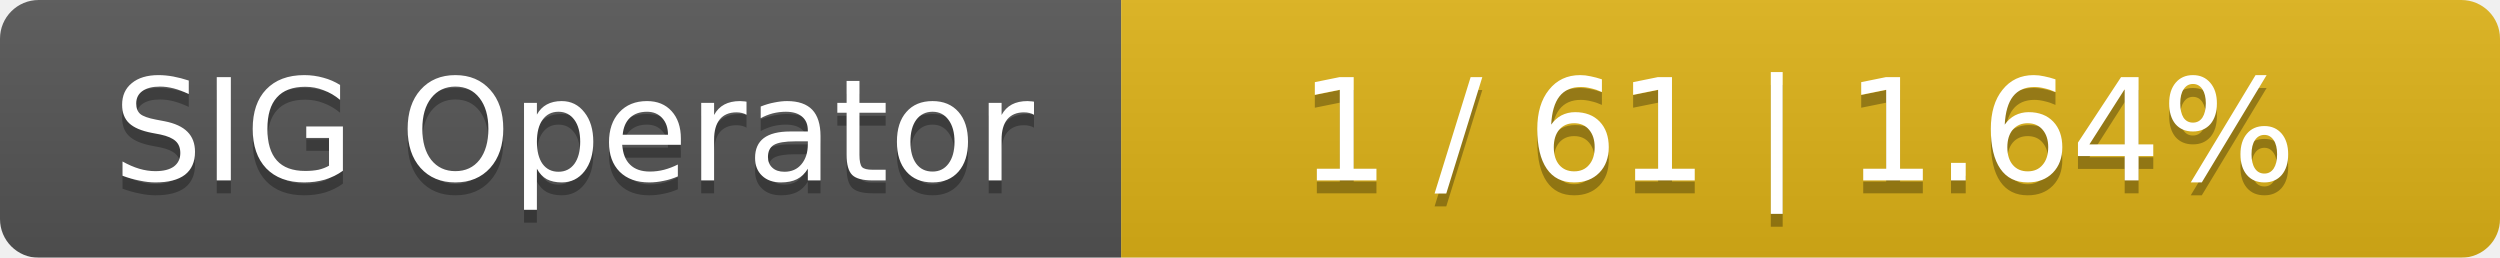
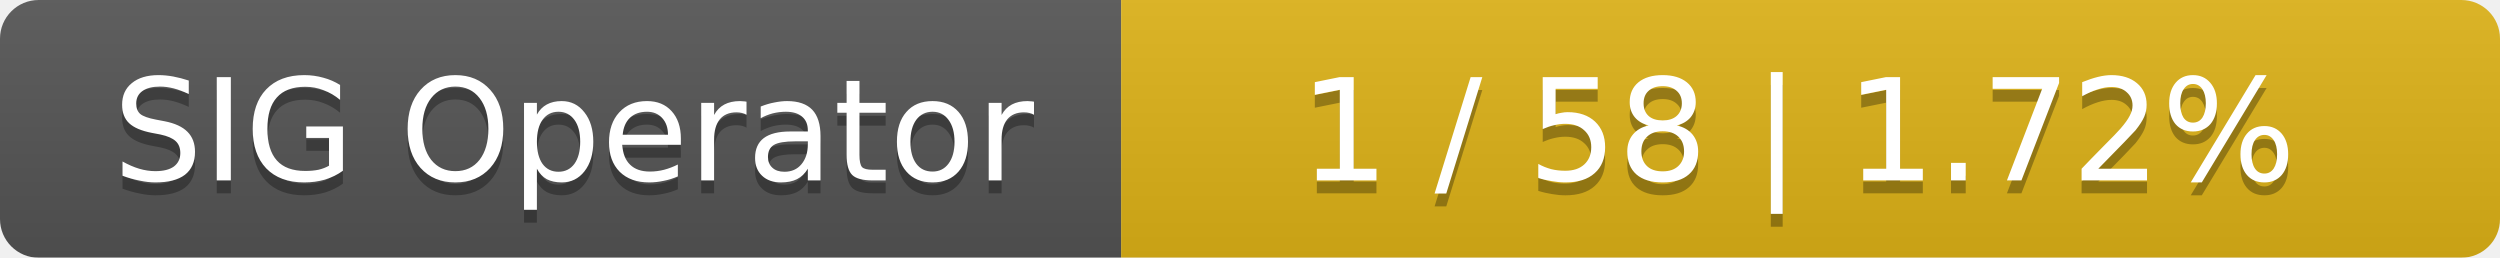
<svg xmlns="http://www.w3.org/2000/svg" width="194" height="20">
  <linearGradient id="smooth" x2="0" y2="100%">
    <stop offset="0" stop-color="#bbb" stop-opacity=".1" />
    <stop offset="1" stop-opacity=".1" />
  </linearGradient>
  <mask id="round">
    <rect width="194" height="20" rx="3" fill="#fff" />
  </mask>
  <g mask="url(#round)">
    <rect width="87" height="20" fill="#555" />
    <rect x="87" width="107" height="20" fill="#dfb317" />
    <rect width="194" height="20" fill="url(#smooth)" />
  </g>
  <g fill="#fff" text-anchor="middle" font-family="DejaVu Sans,Verdana,Geneva,sans-serif" font-size="11">
    <text x="44.5" y="15" fill="#010101" fill-opacity=".3">SIG Operator</text>
    <text x="44.5" y="14">SIG Operator</text>
-     <text x="139.5" y="15" fill="#010101" fill-opacity=".3">1 / 61    |    1.64%</text>
-     <text x="139.5" y="14">1 / 61    |    1.64%</text>
+     <text x="139.5" y="15" fill="#010101" fill-opacity=".3">1 / 58    |    1.72%</text>
+     <text x="139.5" y="14">1 / 58    |    1.72%</text>
  </g>
</svg>
